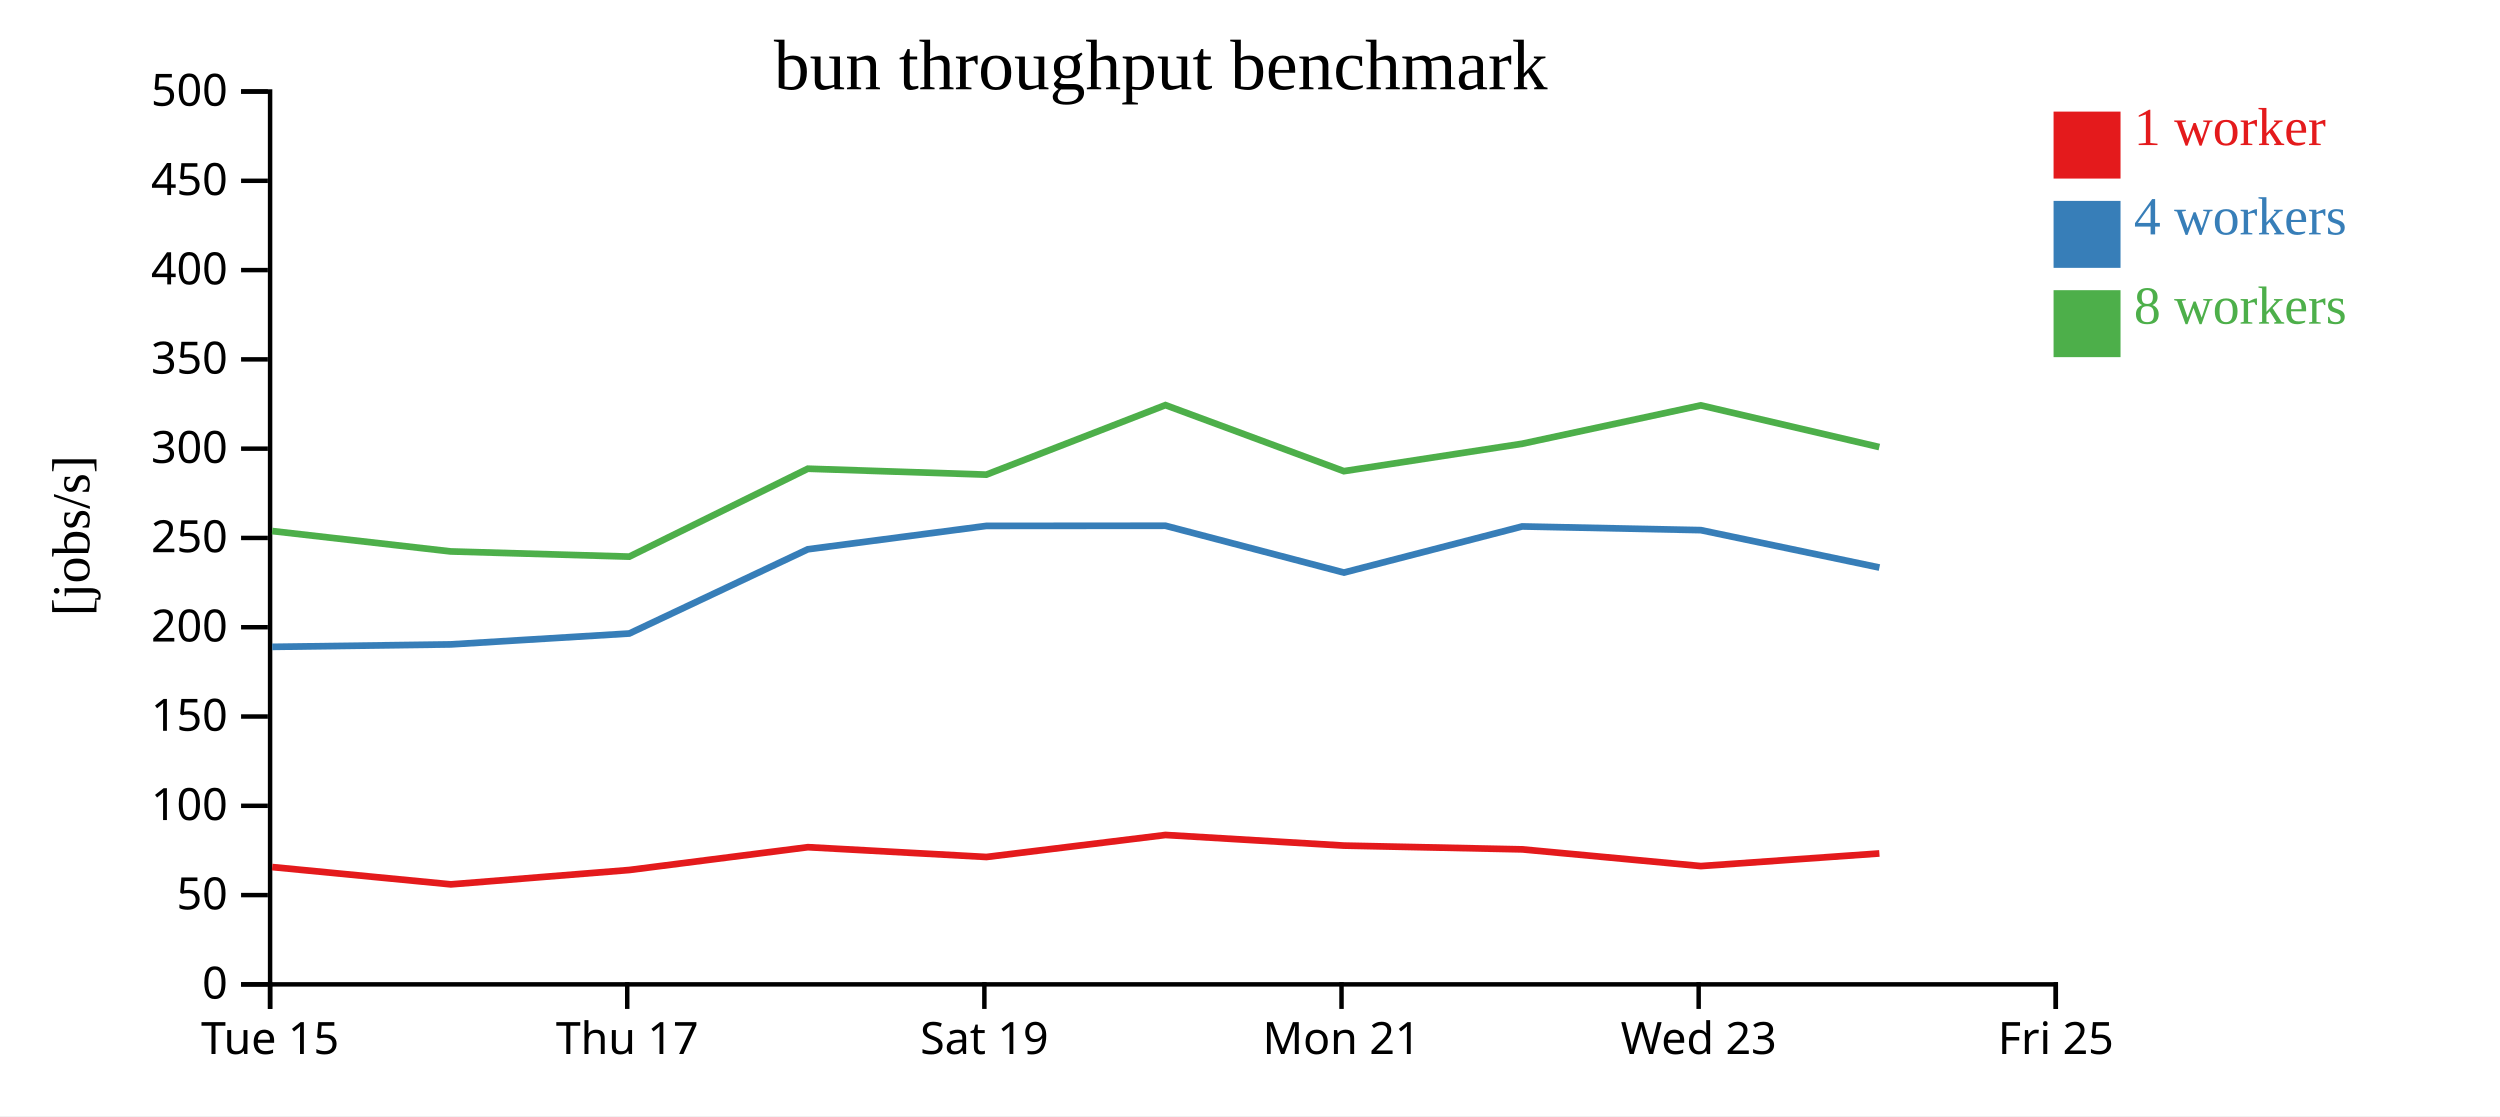
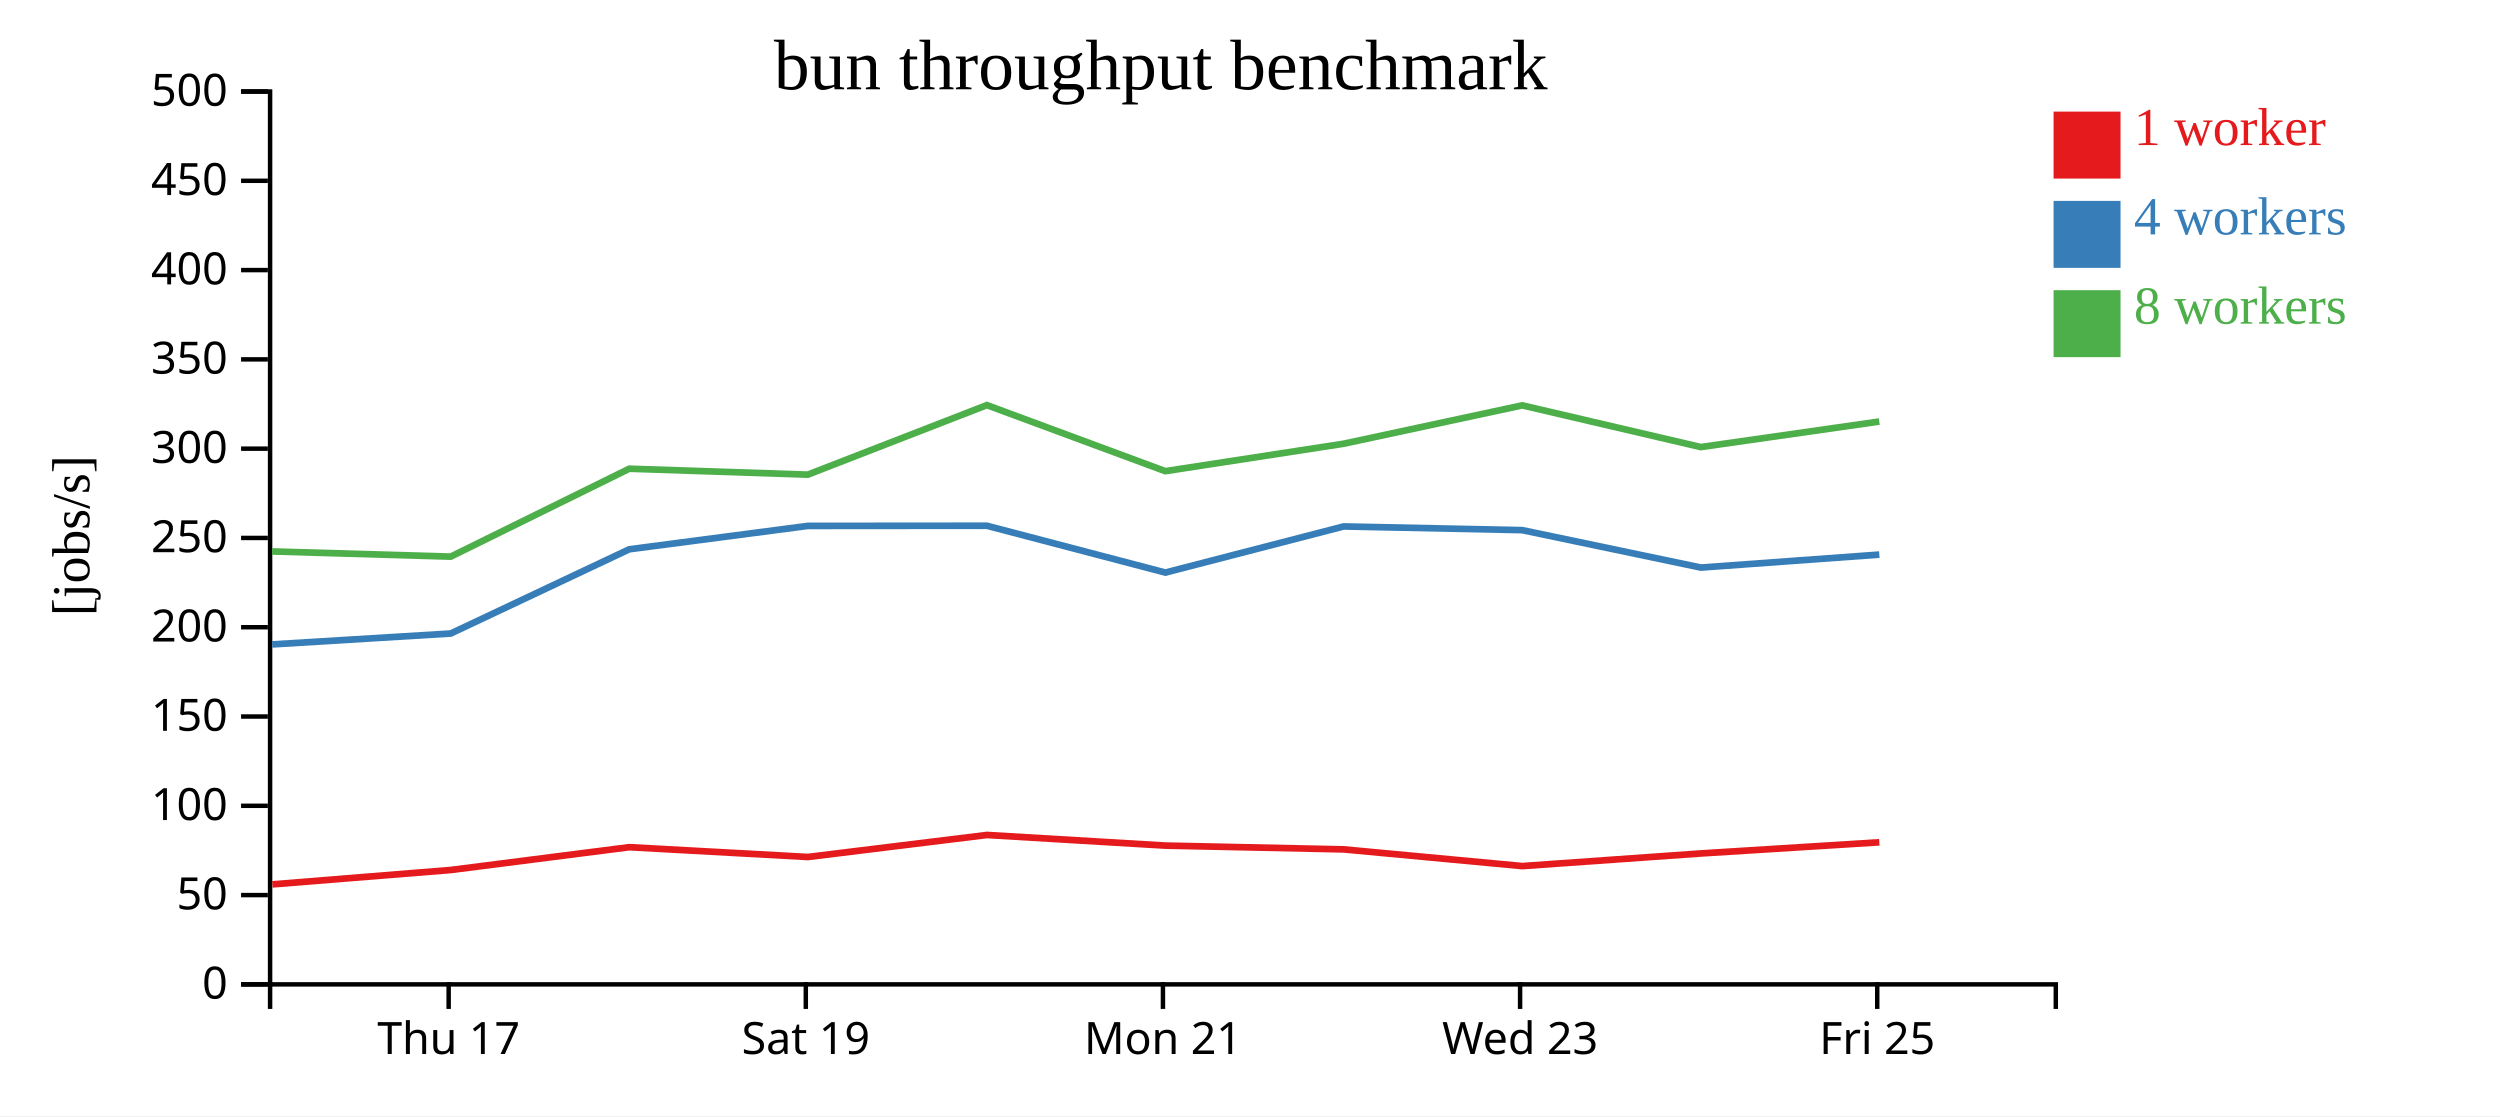
<svg xmlns="http://www.w3.org/2000/svg" width="560" height="250">
  <rect width="100%" height="100%" fill="white" />
  <g transform="translate(60,20)">
    <g transform="translate(0,200)" fill="none" font-size="10" font-family="sans-serif" text-anchor="middle">
      <path class="domain" stroke="currentColor" d="M0.5,6V0.5H400.5V6" />
-       <g class="tick" opacity="1" transform="translate(0.5,0)">
-         <line stroke="currentColor" y2="6" />
-         <text fill="currentColor" y="9" dy="0.71em">Tue 15</text>
-       </g>
-       <g class="tick" opacity="1" transform="translate(80.5,0)">
+       <g class="tick" opacity="1" transform="translate(40.5,0)">
        <line stroke="currentColor" y2="6" />
        <text fill="currentColor" y="9" dy="0.71em">Thu 17</text>
      </g>
-       <g class="tick" opacity="1" transform="translate(160.5,0)">
+       <g class="tick" opacity="1" transform="translate(120.5,0)">
        <line stroke="currentColor" y2="6" />
        <text fill="currentColor" y="9" dy="0.71em">Sat 19</text>
      </g>
-       <g class="tick" opacity="1" transform="translate(240.5,0)">
+       <g class="tick" opacity="1" transform="translate(200.5,0)">
        <line stroke="currentColor" y2="6" />
        <text fill="currentColor" y="9" dy="0.71em">Mon 21</text>
      </g>
-       <g class="tick" opacity="1" transform="translate(320.5,0)">
+       <g class="tick" opacity="1" transform="translate(280.5,0)">
        <line stroke="currentColor" y2="6" />
        <text fill="currentColor" y="9" dy="0.71em">Wed 23</text>
      </g>
-       <g class="tick" opacity="1" transform="translate(400.5,0)">
+       <g class="tick" opacity="1" transform="translate(360.5,0)">
        <line stroke="currentColor" y2="6" />
        <text fill="currentColor" y="9" dy="0.71em">Fri 25</text>
      </g>
    </g>
    <g fill="none" font-size="10" font-family="sans-serif" text-anchor="end">
      <path class="domain" stroke="currentColor" d="M-6,200.5H0.5V0.5H-6" />
      <g class="tick" opacity="1" transform="translate(0,200.5)">
        <line stroke="currentColor" x2="-6" />
        <text fill="currentColor" x="-9" dy="0.32em">0</text>
      </g>
      <g class="tick" opacity="1" transform="translate(0,180.5)">
        <line stroke="currentColor" x2="-6" />
        <text fill="currentColor" x="-9" dy="0.32em">50</text>
      </g>
      <g class="tick" opacity="1" transform="translate(0,160.5)">
        <line stroke="currentColor" x2="-6" />
        <text fill="currentColor" x="-9" dy="0.32em">100</text>
      </g>
      <g class="tick" opacity="1" transform="translate(0,140.5)">
        <line stroke="currentColor" x2="-6" />
        <text fill="currentColor" x="-9" dy="0.32em">150</text>
      </g>
      <g class="tick" opacity="1" transform="translate(0,120.5)">
        <line stroke="currentColor" x2="-6" />
        <text fill="currentColor" x="-9" dy="0.32em">200</text>
      </g>
      <g class="tick" opacity="1" transform="translate(0,100.5)">
        <line stroke="currentColor" x2="-6" />
        <text fill="currentColor" x="-9" dy="0.32em">250</text>
      </g>
      <g class="tick" opacity="1" transform="translate(0,80.5)">
        <line stroke="currentColor" x2="-6" />
        <text fill="currentColor" x="-9" dy="0.32em">300</text>
      </g>
      <g class="tick" opacity="1" transform="translate(0,60.5)">
        <line stroke="currentColor" x2="-6" />
        <text fill="currentColor" x="-9" dy="0.32em">350</text>
      </g>
      <g class="tick" opacity="1" transform="translate(0,40.5)">
        <line stroke="currentColor" x2="-6" />
        <text fill="currentColor" x="-9" dy="0.32em">400</text>
      </g>
      <g class="tick" opacity="1" transform="translate(0,20.5)">
        <line stroke="currentColor" x2="-6" />
        <text fill="currentColor" x="-9" dy="0.32em">450</text>
      </g>
      <g class="tick" opacity="1" transform="translate(0,0.5)">
        <line stroke="currentColor" x2="-6" />
        <text fill="currentColor" x="-9" dy="0.32em">500</text>
      </g>
    </g>
    <text text-anchor="middle" style="font-size: 12px" transform="rotate(-90)" y="-40" x="-100">[jobs/s]</text>
    <text text-anchor="middle" style="font-size: 16px" y="0" x="200">bun throughput benchmark</text>
-     <path class="line" fill="none" stroke="#e41a1c" stroke-width="1.5" d="M0.971,174.223L41.001,178.099L80.971,174.878L120.969,169.77L160.961,171.965L201.06,167.035L241.037,169.414L280.984,170.26L320.991,174.002L360.983,171.173" />
-     <path class="line" fill="none" stroke="#377eb8" stroke-width="1.5" d="M0.969,124.897L40.95,124.347L80.966,121.906L120.958,103.038L160.952,97.803L201.06,97.768L241.04,108.257L280.969,97.924L320.973,98.751L360.992,107.135" />
-     <path class="line" fill="none" stroke="#4daf4a" stroke-width="1.5" d="M0.96,98.956L40.942,103.521L80.962,104.686L120.956,84.991L160.937,86.321L201.056,70.745L241.026,85.54L280.968,79.397L320.971,70.801L360.967,80.144" />
+     <path class="line" fill="none" stroke="#e41a1c" stroke-width="1.5" d="M1.001,178.099L40.971,174.878L80.969,169.77L120.961,171.965L161.06,167.035L201.037,169.414L240.984,170.26L280.991,174.002L320.983,171.173L360.969,168.672" />
+     <path class="line" fill="none" stroke="#377eb8" stroke-width="1.5" d="M0.95,124.347L40.966,121.906L80.958,103.038L120.952,97.803L161.06,97.768L201.04,108.257L240.969,97.924L280.973,98.751L320.992,107.135L360.965,104.23" />
+     <path class="line" fill="none" stroke="#4daf4a" stroke-width="1.5" d="M0.942,103.521L40.962,104.686L80.956,84.991L120.937,86.321L161.056,70.745L201.026,85.54L240.968,79.397L280.971,70.801L320.967,80.144L360.959,74.424" />
    <rect class="dot" x="400" y="5" width="15" height="15" style="fill: #e41a1c;" />
    <rect class="dot" x="400" y="25" width="15" height="15" style="fill: #377eb8;" />
    <rect class="dot" x="400" y="45" width="15" height="15" style="fill: #4daf4a;" />
    <text class="label" x="418" y="12.5" style="fill: #e41a1c; alignment-baseline: middle;" text-anchor="left">1 worker</text>
    <text class="label" x="418" y="32.5" style="fill: #377eb8; alignment-baseline: middle;" text-anchor="left">4 workers</text>
    <text class="label" x="418" y="52.5" style="fill: #4daf4a; alignment-baseline: middle;" text-anchor="left">8 workers</text>
  </g>
</svg>
